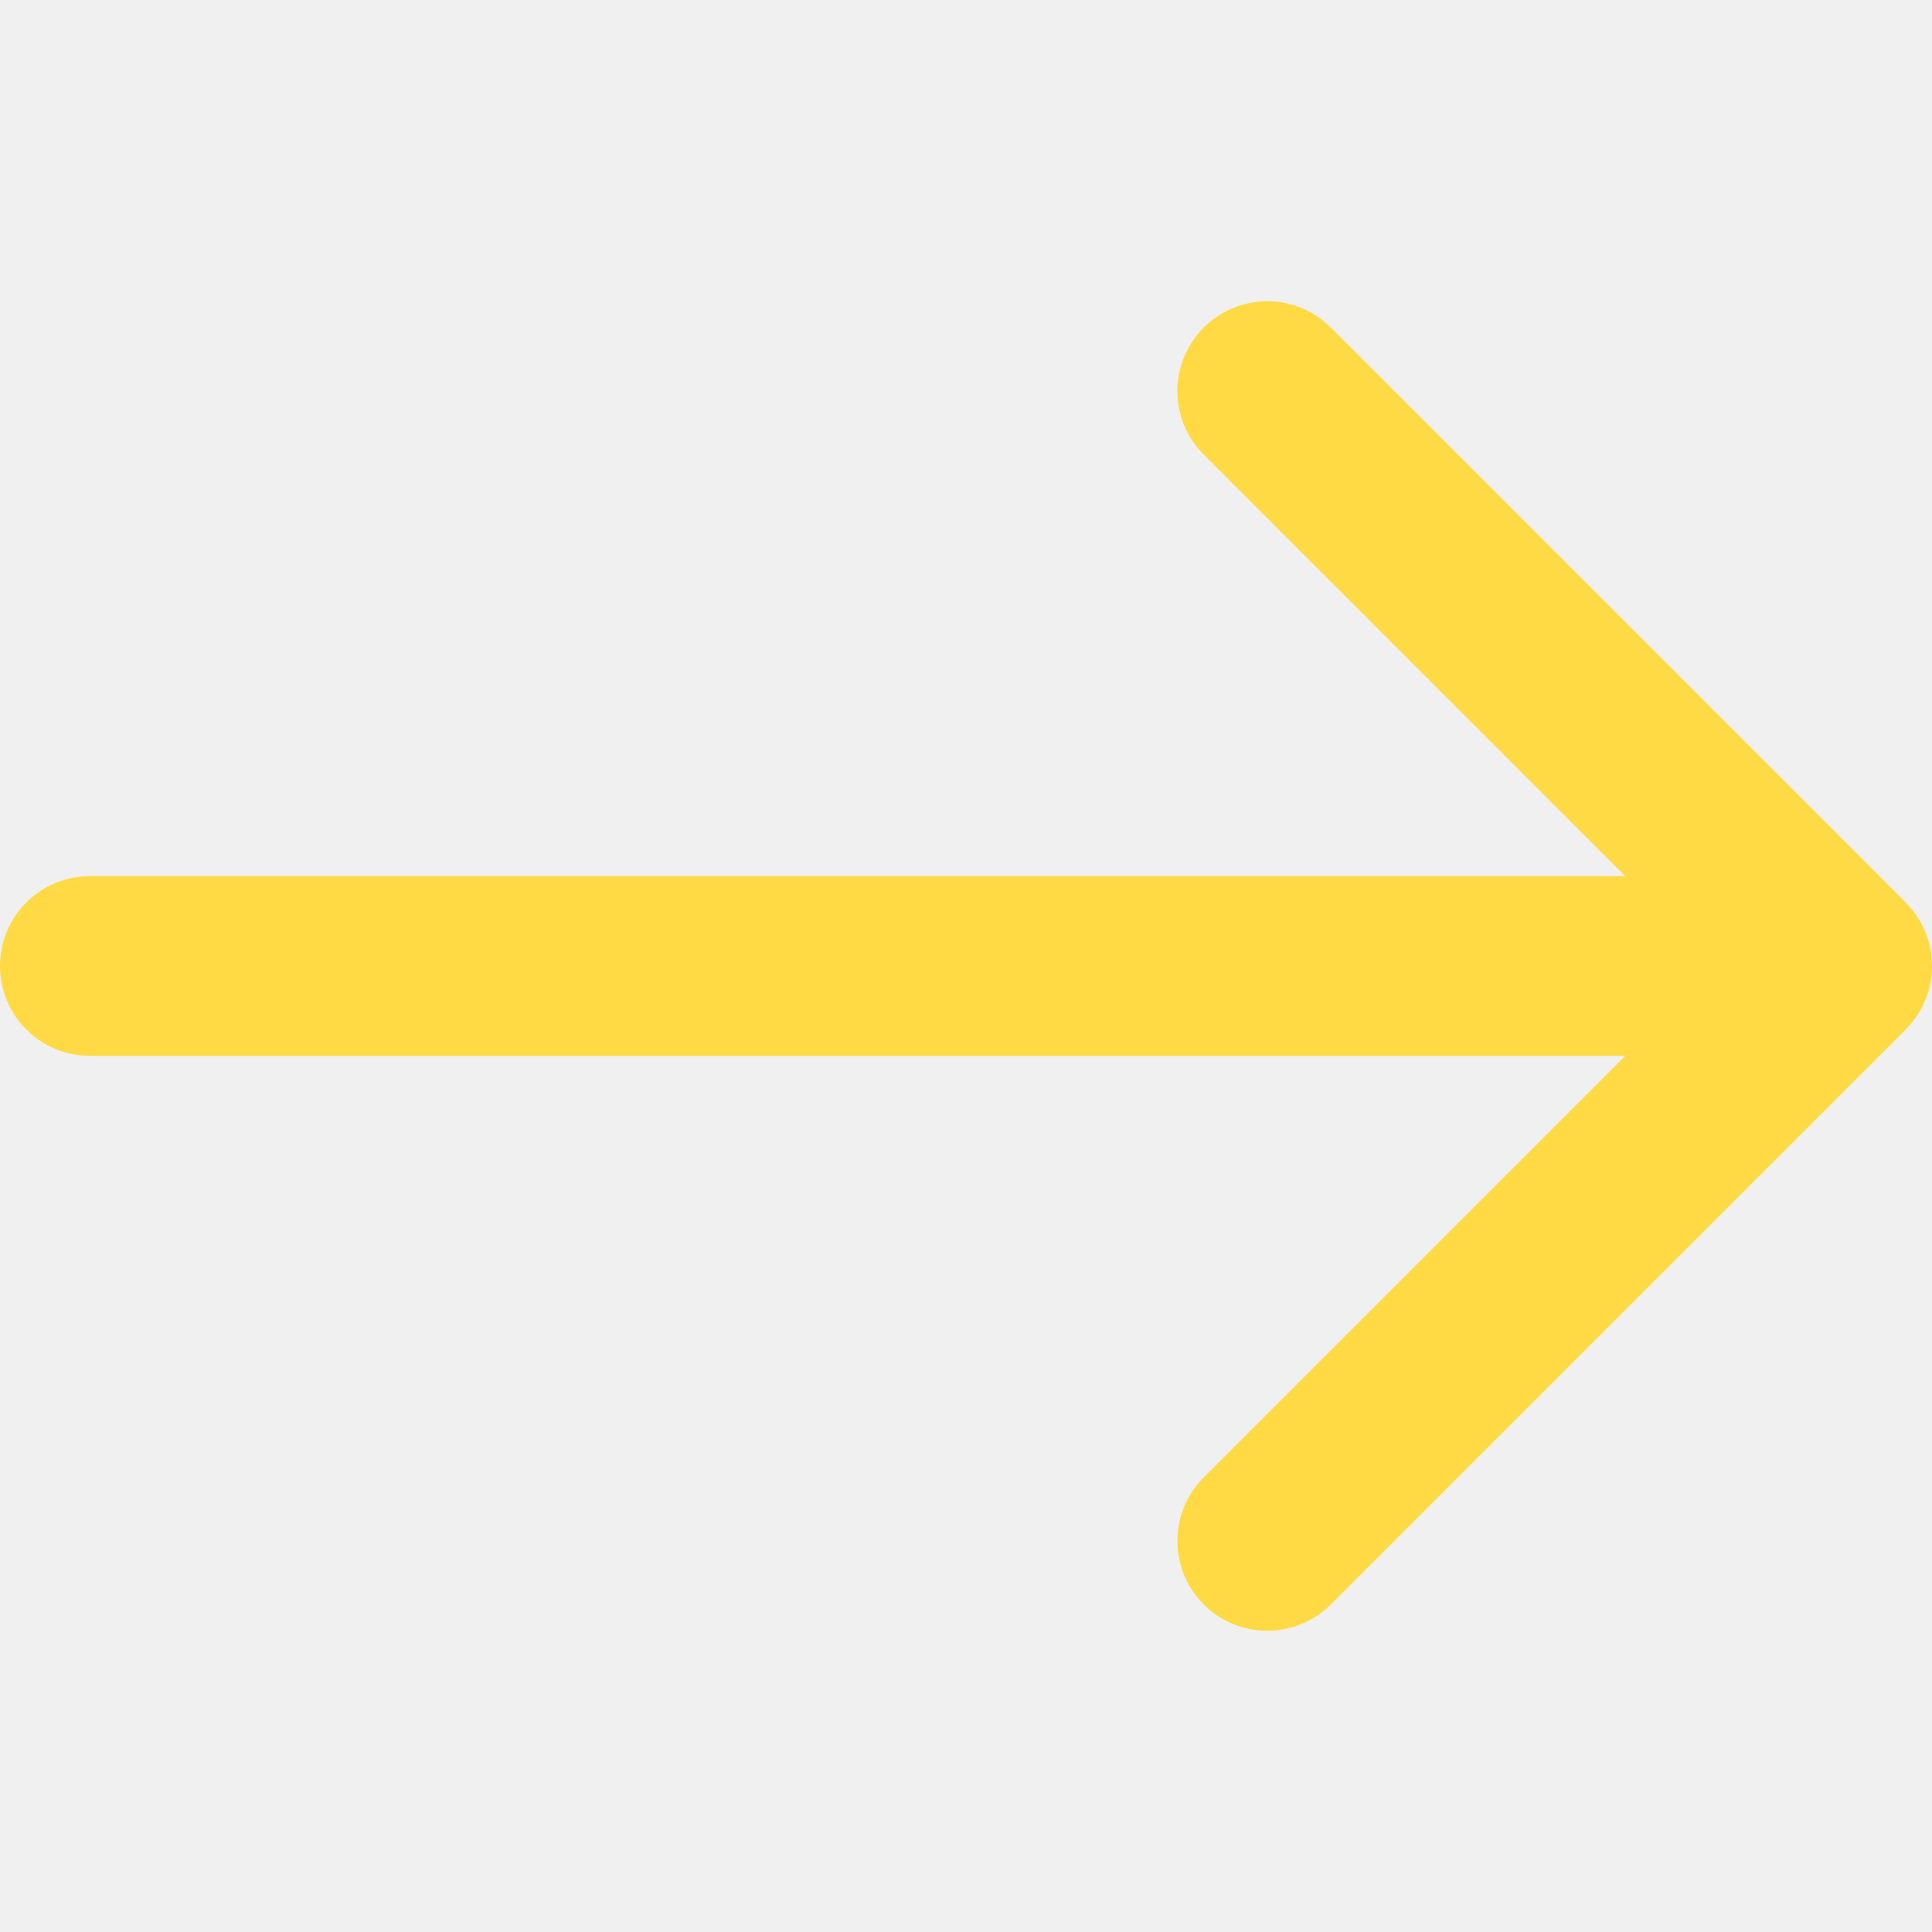
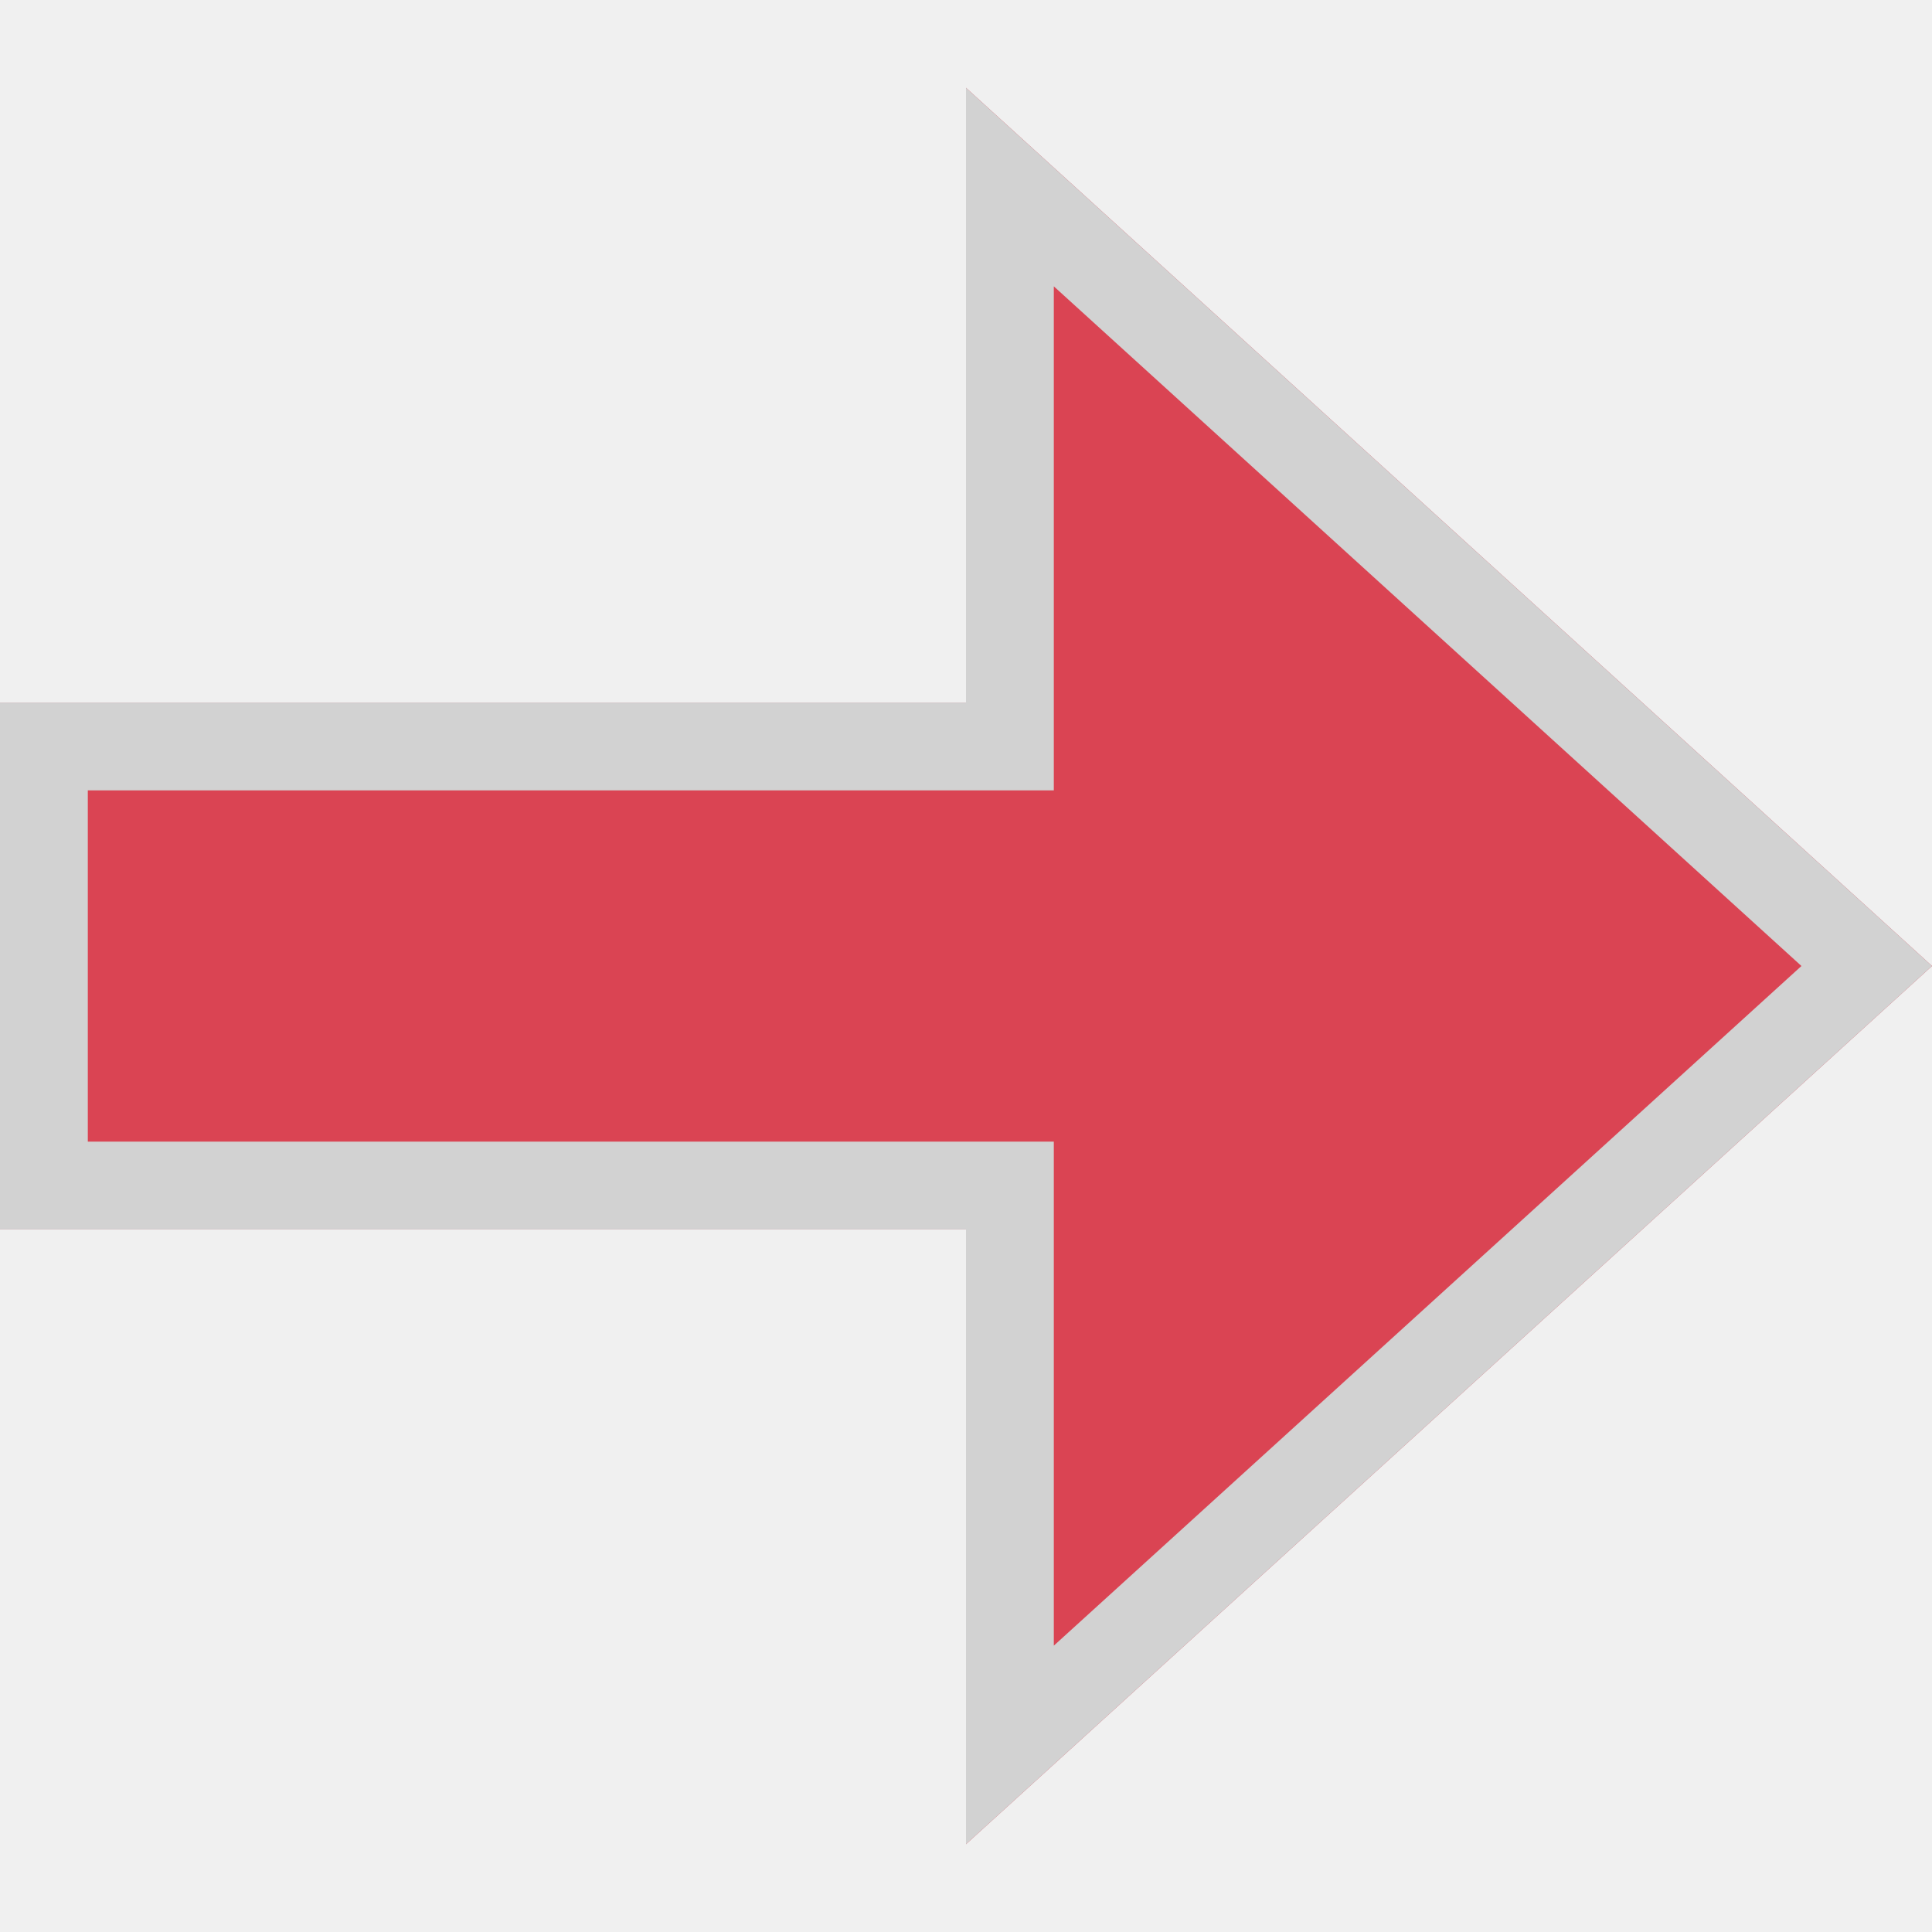
- <svg xmlns="http://www.w3.org/2000/svg" version="1.1" id="Capa_1" x="0px" y="0px" width="512px" height="512px" viewBox="0 0 268.832 268.832" style="enable-background:new 0 0 268.832 268.832;" xml:space="preserve">
-   <g>
-     <path d="M265.171,125.577l-80-80c-4.881-4.881-12.797-4.881-17.678,0c-4.882,4.882-4.882,12.796,0,17.678l58.661,58.661H12.5   c-6.903,0-12.5,5.597-12.5,12.5c0,6.902,5.597,12.5,12.5,12.5h213.654l-58.659,58.661c-4.882,4.882-4.882,12.796,0,17.678   c2.44,2.439,5.64,3.661,8.839,3.661s6.398-1.222,8.839-3.661l79.998-80C270.053,138.373,270.053,130.459,265.171,125.577z" fill="#FFDA44" />
-   </g>
-   <g>
- </g>
-   <g>
- </g>
-   <g>
- </g>
-   <g>
- </g>
-   <g>
- </g>
-   <g>
- </g>
-   <g>
- </g>
-   <g>
- </g>
-   <g>
- </g>
-   <g>
- </g>
-   <g>
- </g>
-   <g>
- </g>
-   <g>
- </g>
-   <g>
- </g>
-   <g>
- </g>
+ <svg xmlns="http://www.w3.org/2000/svg" width="22" height="22" viewBox="0 0 22 22" fill="none">
+   <path d="M11 14H0V8H11V1L22 11L11 21V14Z" fill="#DA4453" />
+   <mask id="stroke0_1280_2" fill="white">
+     <path d="M11 14H0V8H11V1L22 11L11 21V14Z" />
+   </mask>
+   <path d="M0 14H11V21L22 11L11 1V8H0V14Z" stroke-width="2" stroke="#D2D2D2" mask="url(#stroke0_1280_2)" />
</svg>
